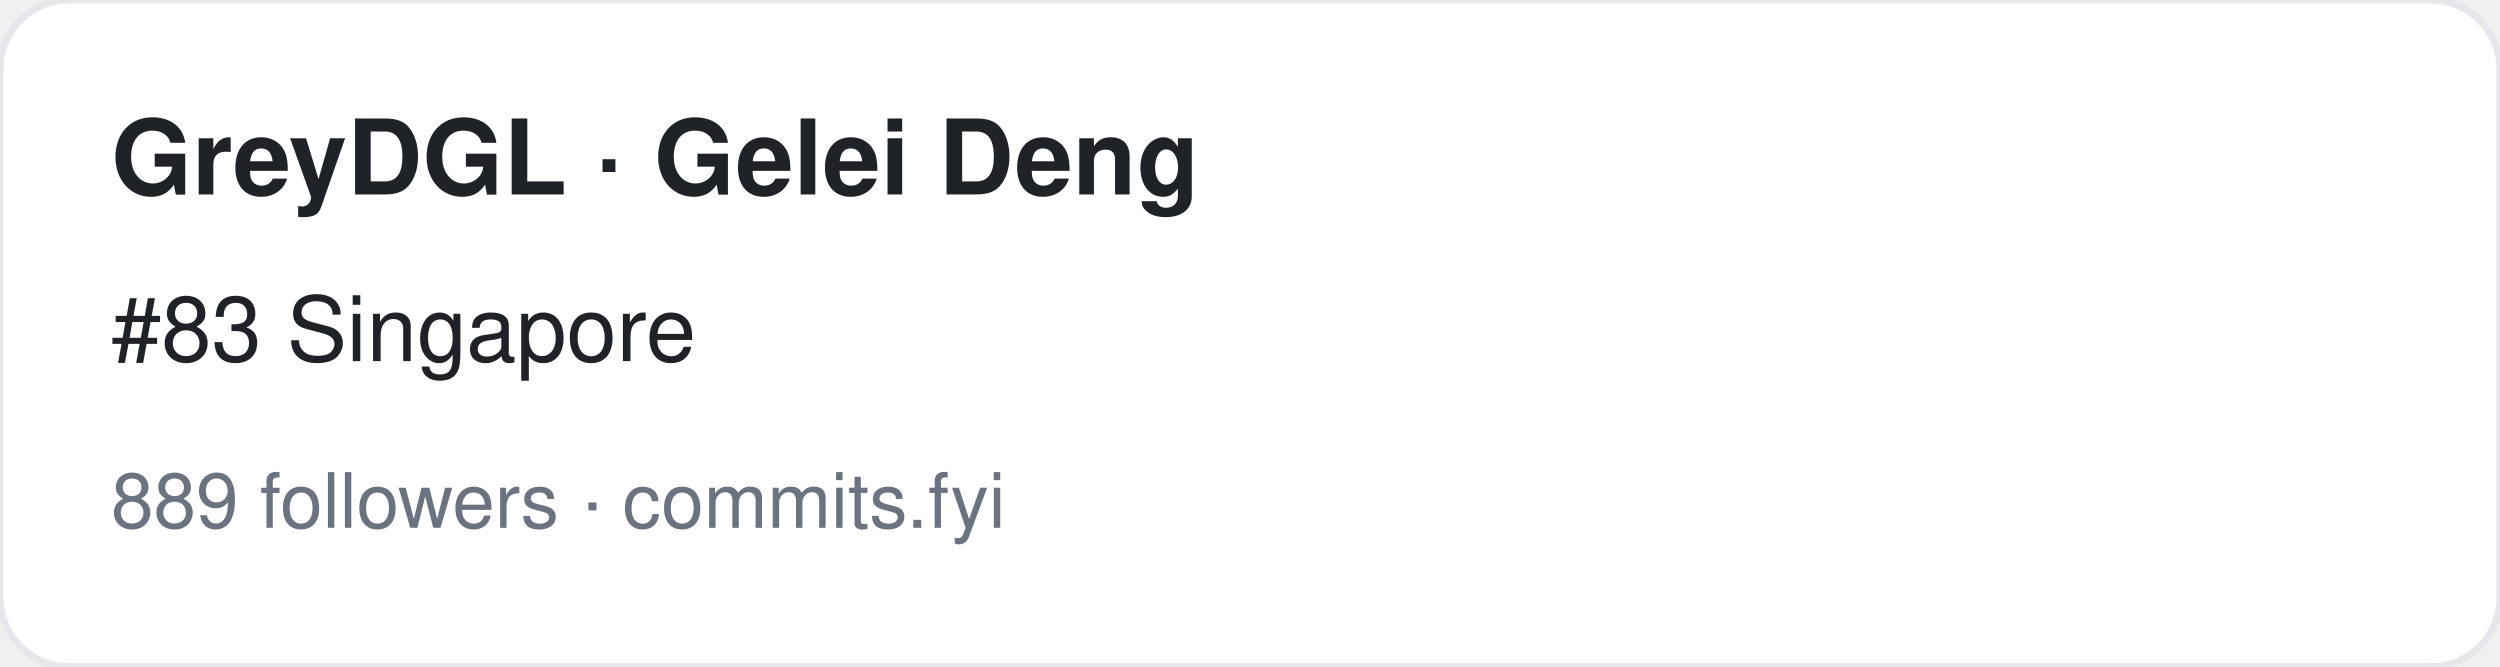
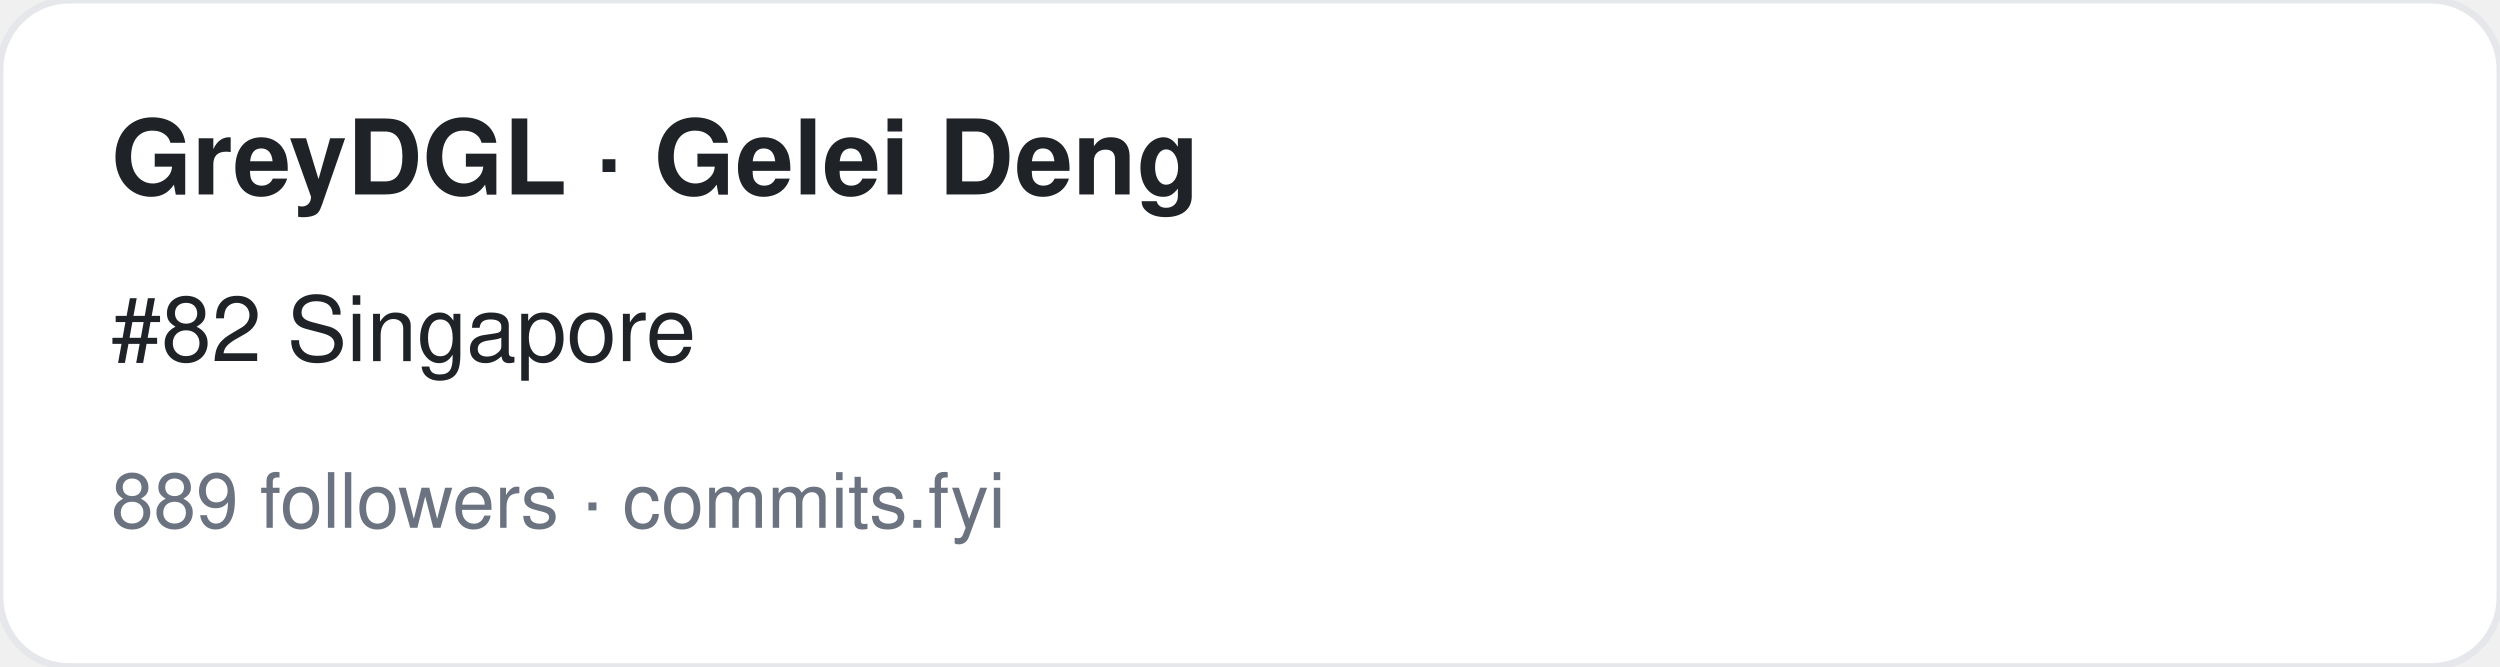
<svg xmlns="http://www.w3.org/2000/svg" width="360" height="96" viewBox="0 0 360 96" font-family="-apple-system,BlinkMacSystemFont,Segoe UI,Helvetica,Arial,sans-serif">
  <rect width="360" height="96" rx="10" fill="#ffffff" stroke="#e5e7eb" />
  <text x="16" y="28" font-size="15" font-weight="700" fill="#1f2328">GreyDGL · Gelei Deng</text>
-   <text x="16" y="52" font-size="13" fill="#1f2328">#83 Singapore</text>
+   <text x="16" y="52" font-size="13" fill="#1f2328">#82 Singapore</text>
  <text x="16" y="76" font-size="11" fill="#6b7280">889 followers · commits.fyi</text>
</svg>
